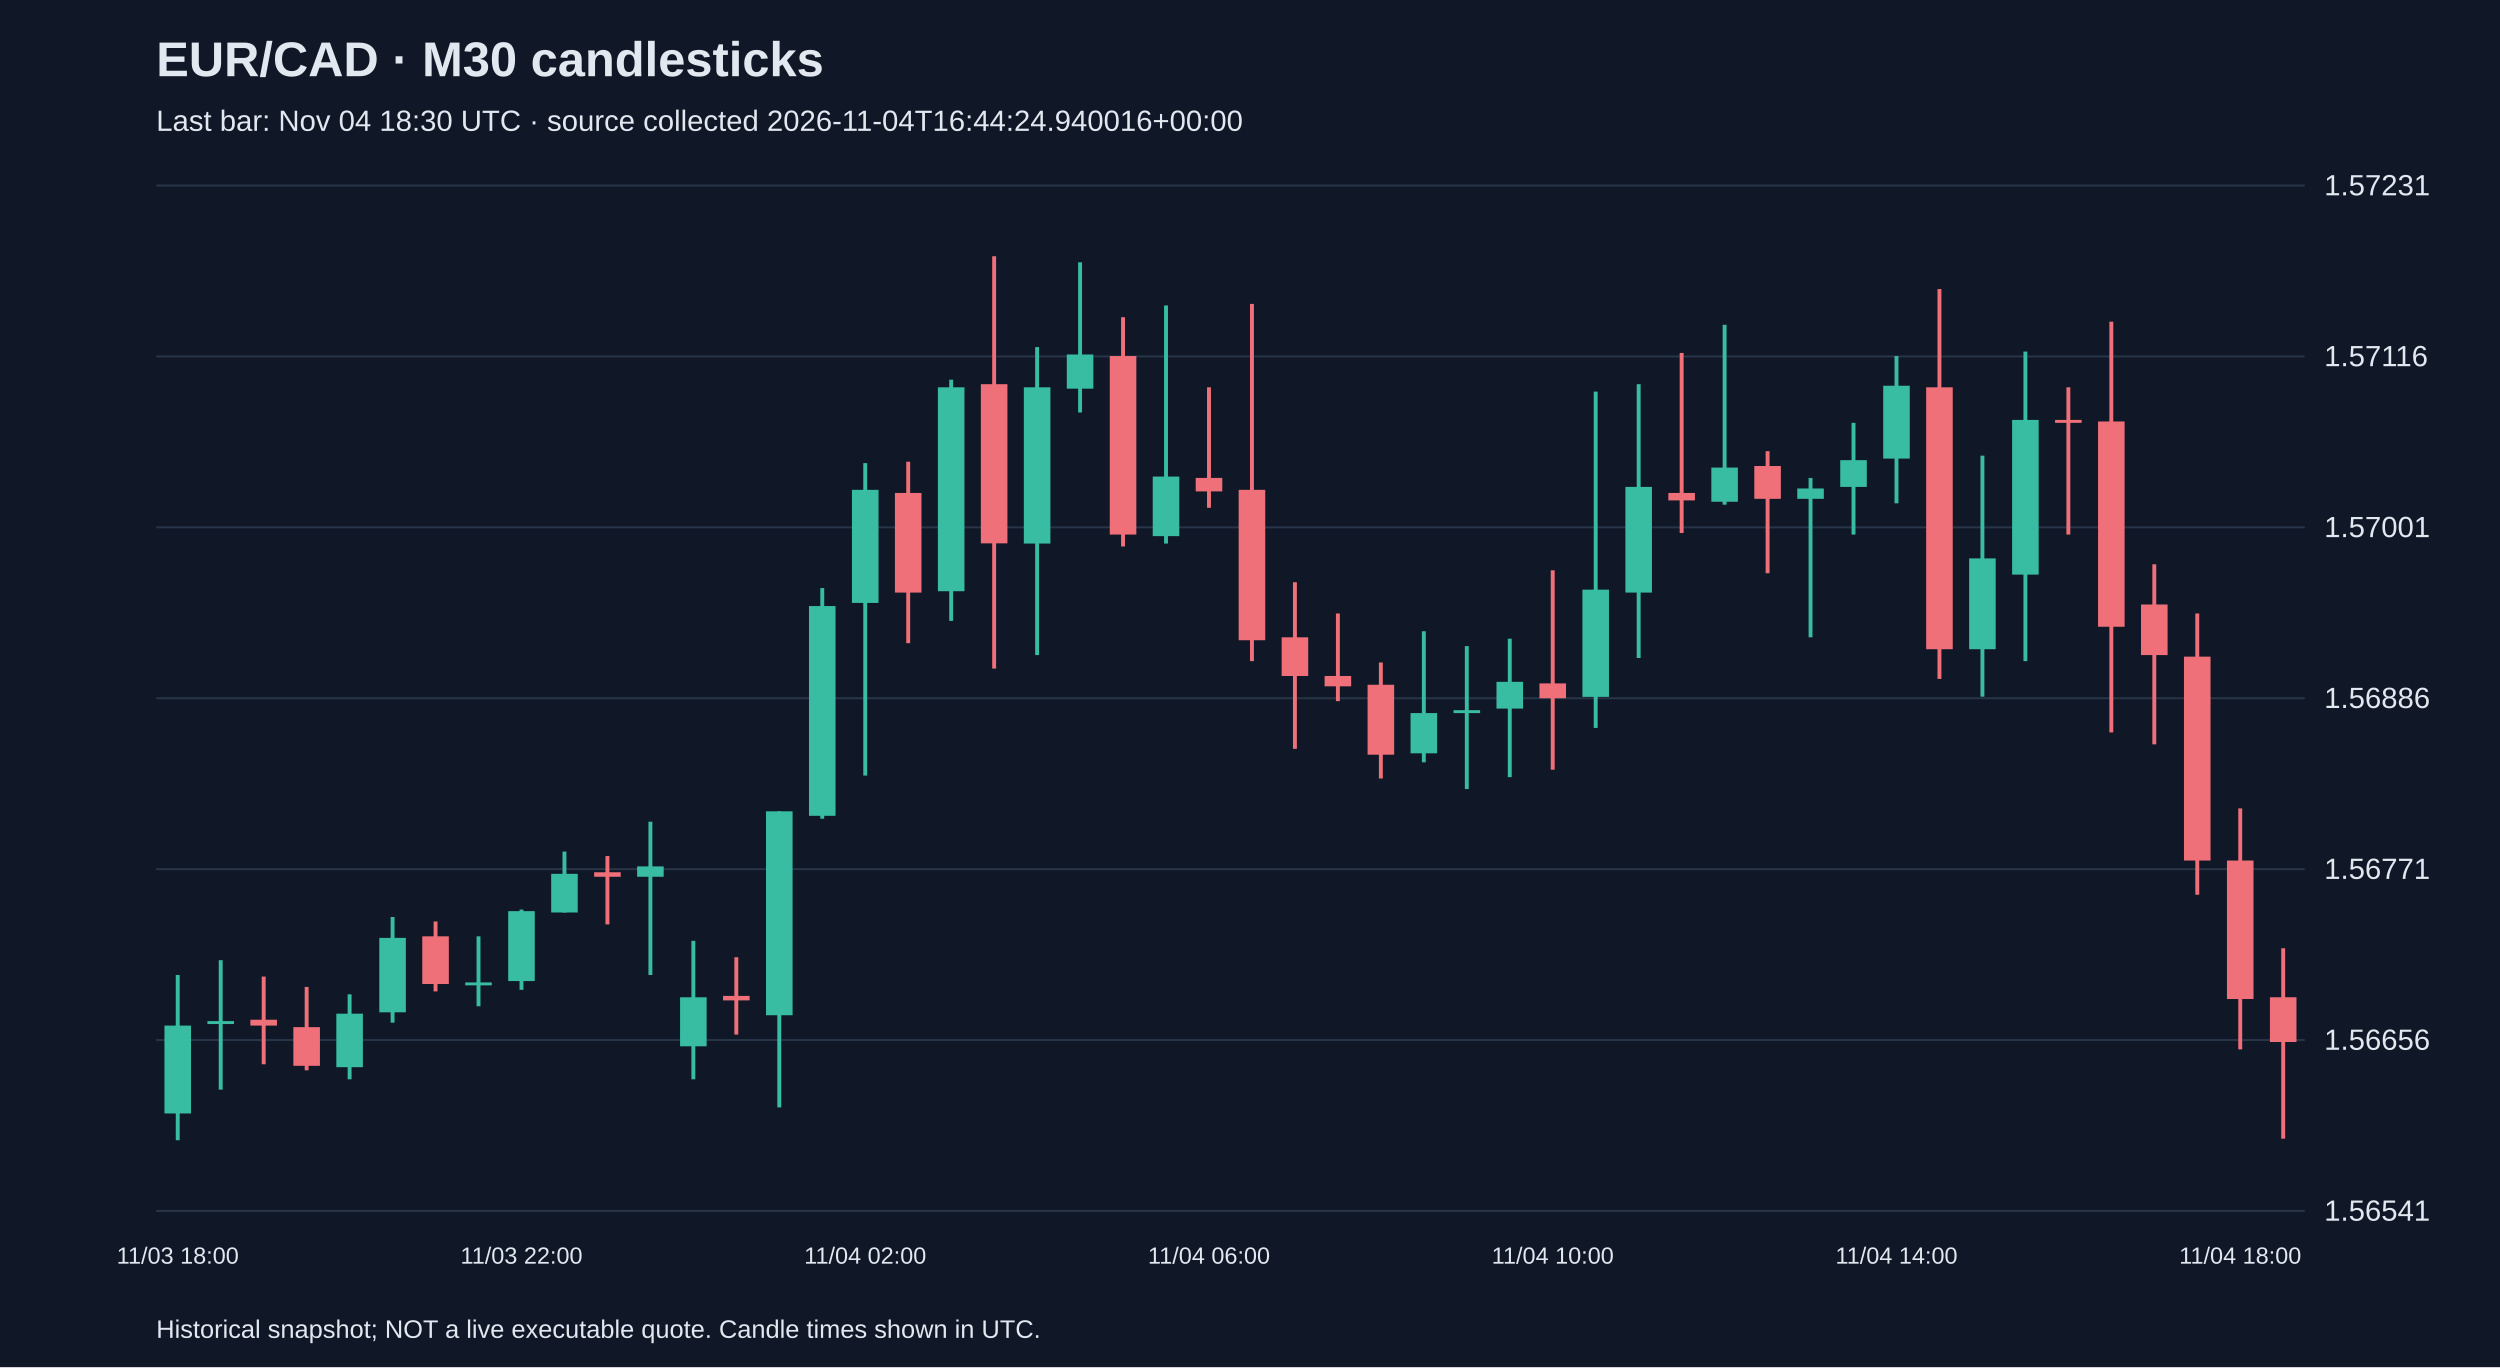
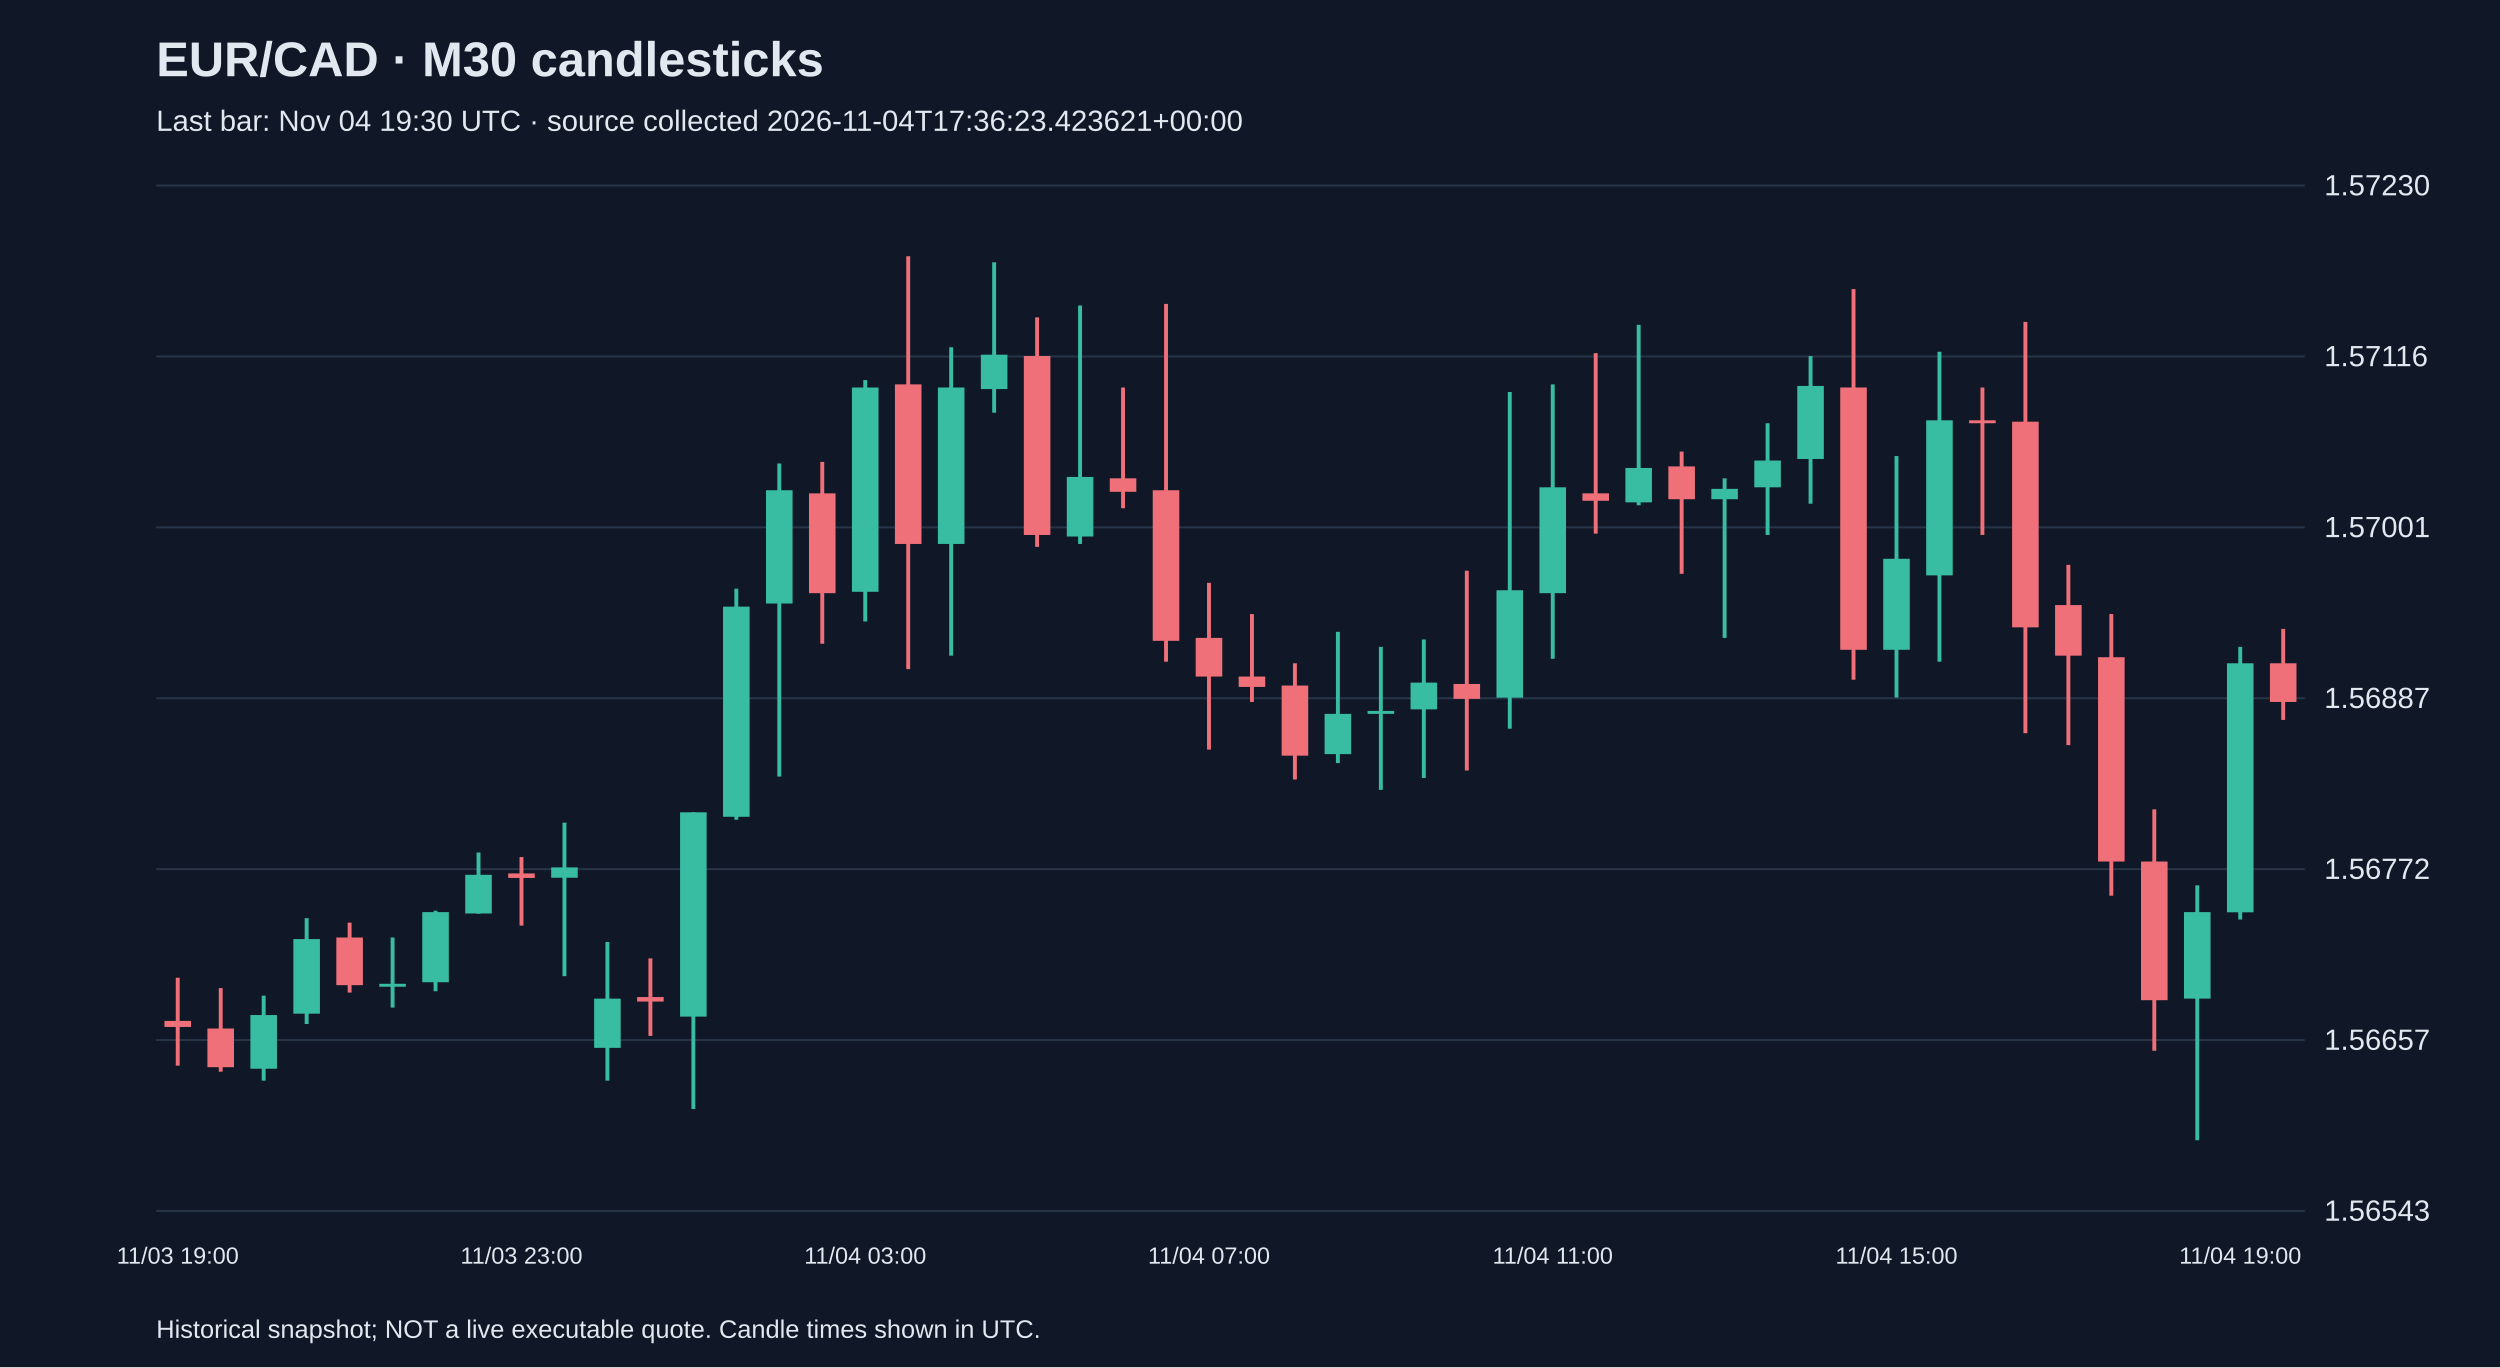
<svg xmlns="http://www.w3.org/2000/svg" viewBox="0 0 1280 700">
  <rect width="100%" height="100%" fill="#101827" />
  <style>text{font-family:Arial,sans-serif;fill:#e2e8f0}</style>
  <text x="80" y="39" font-size="25" font-weight="bold">EUR/CAD · M30 candlesticks</text>
-   <text x="80" y="67" font-size="15" fill="#a6b1c5">Last bar: Nov 04 18:30 UTC · source collected 2026-11-04T16:44:24.940016+00:00</text>
+   <text x="80" y="67" font-size="15" fill="#a6b1c5">Last bar: Nov 04 19:30 UTC · source collected 2026-11-04T17:36:23.423621+00:00</text>
  <line x1="80" y1="620.0" x2="1180" y2="620.0" stroke="#283548" />
-   <text x="1190" y="625.0" font-size="15">1.56541</text>
+   <text x="1190" y="625.0" font-size="15">1.56543</text>
  <line x1="80" y1="532.5" x2="1180" y2="532.5" stroke="#283548" />
-   <text x="1190" y="537.5" font-size="15">1.56656</text>
+   <text x="1190" y="537.5" font-size="15">1.56657</text>
  <line x1="80" y1="445.0" x2="1180" y2="445.0" stroke="#283548" />
-   <text x="1190" y="450.0" font-size="15">1.56771</text>
+   <text x="1190" y="450.0" font-size="15">1.56772</text>
  <line x1="80" y1="357.5" x2="1180" y2="357.5" stroke="#283548" />
-   <text x="1190" y="362.5" font-size="15">1.56886</text>
+   <text x="1190" y="362.5" font-size="15">1.56887</text>
  <line x1="80" y1="270.0" x2="1180" y2="270.0" stroke="#283548" />
  <text x="1190" y="275.0" font-size="15">1.57001</text>
  <line x1="80" y1="182.5" x2="1180" y2="182.5" stroke="#283548" />
  <text x="1190" y="187.5" font-size="15">1.57116</text>
  <line x1="80" y1="95.0" x2="1180" y2="95.0" stroke="#283548" />
-   <text x="1190" y="100.0" font-size="15">1.57231</text>
-   <line x1="91.0" y1="499.2" x2="91.0" y2="583.8" stroke="#38bca2" stroke-width="2" />
-   <rect x="84.2" y="525.1" width="13.6" height="45.0" fill="#38bca2" />
-   <text x="91.0" y="647" text-anchor="middle" font-size="12">11/03 18:00</text>
-   <line x1="113.0" y1="491.6" x2="113.0" y2="557.9" stroke="#38bca2" stroke-width="2" />
-   <rect x="106.2" y="522.8" width="13.6" height="1.5" fill="#38bca2" />
-   <line x1="135.0" y1="500.0" x2="135.0" y2="544.9" stroke="#f07079" stroke-width="2" />
-   <rect x="128.2" y="522.1" width="13.6" height="3.0" fill="#f07079" />
-   <line x1="157.0" y1="505.3" x2="157.0" y2="548.0" stroke="#f07079" stroke-width="2" />
-   <rect x="150.2" y="525.9" width="13.6" height="19.8" fill="#f07079" />
-   <line x1="179.0" y1="509.1" x2="179.0" y2="552.6" stroke="#38bca2" stroke-width="2" />
-   <rect x="172.2" y="519.0" width="13.6" height="27.4" fill="#38bca2" />
-   <line x1="201.0" y1="469.5" x2="201.0" y2="523.6" stroke="#38bca2" stroke-width="2" />
-   <rect x="194.2" y="480.2" width="13.6" height="38.1" fill="#38bca2" />
-   <line x1="223.0" y1="471.8" x2="223.0" y2="507.6" stroke="#f07079" stroke-width="2" />
-   <rect x="216.2" y="479.4" width="13.6" height="24.4" fill="#f07079" />
-   <line x1="245.0" y1="479.4" x2="245.0" y2="515.2" stroke="#38bca2" stroke-width="2" />
-   <rect x="238.2" y="503.0" width="13.6" height="1.5" fill="#38bca2" />
-   <line x1="267.0" y1="465.7" x2="267.0" y2="506.8" stroke="#38bca2" stroke-width="2" />
-   <rect x="260.2" y="466.5" width="13.6" height="35.8" fill="#38bca2" />
-   <text x="267.0" y="647" text-anchor="middle" font-size="12">11/03 22:00</text>
-   <line x1="289.0" y1="436.0" x2="289.0" y2="467.2" stroke="#38bca2" stroke-width="2" />
-   <rect x="282.2" y="447.4" width="13.6" height="19.8" fill="#38bca2" />
-   <line x1="311.0" y1="438.3" x2="311.0" y2="473.3" stroke="#f07079" stroke-width="2" />
-   <rect x="304.2" y="446.6" width="13.6" height="2.3" fill="#f07079" />
-   <line x1="333.0" y1="420.7" x2="333.0" y2="499.2" stroke="#38bca2" stroke-width="2" />
-   <rect x="326.2" y="443.6" width="13.6" height="5.3" fill="#38bca2" />
-   <line x1="355.0" y1="481.7" x2="355.0" y2="552.6" stroke="#38bca2" stroke-width="2" />
-   <rect x="348.2" y="510.6" width="13.6" height="25.1" fill="#38bca2" />
-   <line x1="377.0" y1="490.1" x2="377.0" y2="529.7" stroke="#f07079" stroke-width="2" />
-   <rect x="370.2" y="509.9" width="13.6" height="2.3" fill="#f07079" />
-   <line x1="399.0" y1="415.4" x2="399.0" y2="567.0" stroke="#38bca2" stroke-width="2" />
-   <rect x="392.2" y="415.4" width="13.6" height="104.4" fill="#38bca2" />
-   <line x1="421.0" y1="301.1" x2="421.0" y2="419.2" stroke="#38bca2" stroke-width="2" />
-   <rect x="414.2" y="310.3" width="13.6" height="107.4" fill="#38bca2" />
-   <line x1="443.0" y1="237.1" x2="443.0" y2="397.1" stroke="#38bca2" stroke-width="2" />
-   <rect x="436.2" y="250.8" width="13.6" height="57.9" fill="#38bca2" />
-   <text x="443.0" y="647" text-anchor="middle" font-size="12">11/04 02:00</text>
-   <line x1="465.0" y1="236.4" x2="465.0" y2="329.3" stroke="#f07079" stroke-width="2" />
-   <rect x="458.2" y="252.4" width="13.6" height="51.0" fill="#f07079" />
-   <line x1="487.0" y1="194.4" x2="487.0" y2="317.9" stroke="#38bca2" stroke-width="2" />
-   <rect x="480.2" y="198.3" width="13.6" height="104.4" fill="#38bca2" />
-   <line x1="509.0" y1="131.2" x2="509.0" y2="342.3" stroke="#f07079" stroke-width="2" />
-   <rect x="502.2" y="196.7" width="13.6" height="81.5" fill="#f07079" />
-   <line x1="531.0" y1="177.7" x2="531.0" y2="335.4" stroke="#38bca2" stroke-width="2" />
-   <rect x="524.2" y="198.3" width="13.6" height="80.0" fill="#38bca2" />
-   <line x1="553.0" y1="134.3" x2="553.0" y2="211.2" stroke="#38bca2" stroke-width="2" />
-   <rect x="546.2" y="181.5" width="13.6" height="17.5" fill="#38bca2" />
-   <line x1="575.0" y1="162.4" x2="575.0" y2="279.8" stroke="#f07079" stroke-width="2" />
-   <rect x="568.2" y="182.3" width="13.6" height="91.4" fill="#f07079" />
-   <line x1="597.0" y1="156.4" x2="597.0" y2="278.3" stroke="#38bca2" stroke-width="2" />
-   <rect x="590.2" y="244.0" width="13.6" height="30.5" fill="#38bca2" />
-   <line x1="619.0" y1="198.3" x2="619.0" y2="260.0" stroke="#f07079" stroke-width="2" />
-   <rect x="612.2" y="244.7" width="13.6" height="6.9" fill="#f07079" />
-   <text x="619.0" y="647" text-anchor="middle" font-size="12">11/04 06:00</text>
-   <line x1="641.0" y1="155.6" x2="641.0" y2="338.5" stroke="#f07079" stroke-width="2" />
-   <rect x="634.2" y="250.8" width="13.6" height="77.0" fill="#f07079" />
-   <line x1="663.0" y1="298.1" x2="663.0" y2="383.4" stroke="#f07079" stroke-width="2" />
-   <rect x="656.2" y="326.3" width="13.6" height="19.8" fill="#f07079" />
-   <line x1="685.0" y1="314.1" x2="685.0" y2="359.0" stroke="#f07079" stroke-width="2" />
-   <rect x="678.2" y="346.1" width="13.6" height="5.3" fill="#f07079" />
-   <line x1="707.0" y1="339.2" x2="707.0" y2="398.6" stroke="#f07079" stroke-width="2" />
-   <rect x="700.2" y="350.6" width="13.6" height="35.8" fill="#f07079" />
-   <line x1="729.0" y1="323.2" x2="729.0" y2="390.3" stroke="#38bca2" stroke-width="2" />
-   <rect x="722.2" y="365.1" width="13.6" height="20.6" fill="#38bca2" />
-   <line x1="751.0" y1="330.8" x2="751.0" y2="404.0" stroke="#38bca2" stroke-width="2" />
-   <rect x="744.2" y="363.6" width="13.6" height="1.5" fill="#38bca2" />
-   <line x1="773.0" y1="327.0" x2="773.0" y2="397.9" stroke="#38bca2" stroke-width="2" />
-   <rect x="766.2" y="349.1" width="13.6" height="13.7" fill="#38bca2" />
-   <line x1="795.0" y1="292.0" x2="795.0" y2="394.1" stroke="#f07079" stroke-width="2" />
-   <rect x="788.2" y="349.9" width="13.6" height="7.6" fill="#f07079" />
-   <text x="795.0" y="647" text-anchor="middle" font-size="12">11/04 10:00</text>
-   <line x1="817.0" y1="200.5" x2="817.0" y2="372.7" stroke="#38bca2" stroke-width="2" />
-   <rect x="810.2" y="301.9" width="13.6" height="54.9" fill="#38bca2" />
-   <line x1="839.0" y1="196.7" x2="839.0" y2="336.9" stroke="#38bca2" stroke-width="2" />
-   <rect x="832.2" y="249.3" width="13.6" height="54.1" fill="#38bca2" />
-   <line x1="861.0" y1="180.7" x2="861.0" y2="272.9" stroke="#f07079" stroke-width="2" />
-   <rect x="854.2" y="252.4" width="13.6" height="3.8" fill="#f07079" />
-   <line x1="883.0" y1="166.3" x2="883.0" y2="258.4" stroke="#38bca2" stroke-width="2" />
-   <rect x="876.2" y="239.4" width="13.6" height="17.5" fill="#38bca2" />
-   <line x1="905.0" y1="231.0" x2="905.0" y2="293.5" stroke="#f07079" stroke-width="2" />
-   <rect x="898.2" y="238.6" width="13.6" height="16.8" fill="#f07079" />
-   <line x1="927.0" y1="244.7" x2="927.0" y2="326.3" stroke="#38bca2" stroke-width="2" />
-   <rect x="920.2" y="250.1" width="13.6" height="5.3" fill="#38bca2" />
-   <line x1="949.0" y1="216.5" x2="949.0" y2="273.7" stroke="#38bca2" stroke-width="2" />
-   <rect x="942.2" y="235.6" width="13.6" height="13.7" fill="#38bca2" />
-   <line x1="971.0" y1="182.3" x2="971.0" y2="257.7" stroke="#38bca2" stroke-width="2" />
-   <rect x="964.2" y="197.5" width="13.6" height="37.3" fill="#38bca2" />
-   <text x="971.0" y="647" text-anchor="middle" font-size="12">11/04 14:00</text>
-   <line x1="993.0" y1="148.0" x2="993.0" y2="347.6" stroke="#f07079" stroke-width="2" />
-   <rect x="986.2" y="198.3" width="13.6" height="134.1" fill="#f07079" />
-   <line x1="1015.0" y1="233.3" x2="1015.0" y2="356.7" stroke="#38bca2" stroke-width="2" />
-   <rect x="1008.2" y="285.9" width="13.6" height="46.5" fill="#38bca2" />
-   <line x1="1037.0" y1="180.0" x2="1037.0" y2="338.5" stroke="#38bca2" stroke-width="2" />
-   <rect x="1030.2" y="215.0" width="13.6" height="79.2" fill="#38bca2" />
-   <line x1="1059.0" y1="198.3" x2="1059.0" y2="273.7" stroke="#f07079" stroke-width="2" />
-   <rect x="1052.2" y="215.0" width="13.6" height="1.5" fill="#f07079" />
-   <line x1="1081.0" y1="164.7" x2="1081.0" y2="375.0" stroke="#f07079" stroke-width="2" />
-   <rect x="1074.2" y="215.8" width="13.6" height="105.1" fill="#f07079" />
-   <line x1="1103.0" y1="288.9" x2="1103.0" y2="381.1" stroke="#f07079" stroke-width="2" />
-   <rect x="1096.2" y="309.5" width="13.6" height="25.9" fill="#f07079" />
-   <line x1="1125.0" y1="314.1" x2="1125.0" y2="458.1" stroke="#f07079" stroke-width="2" />
-   <rect x="1118.2" y="336.2" width="13.6" height="104.4" fill="#f07079" />
-   <line x1="1147.0" y1="413.9" x2="1147.0" y2="537.3" stroke="#f07079" stroke-width="2" />
-   <rect x="1140.2" y="440.6" width="13.6" height="70.9" fill="#f07079" />
-   <text x="1147.0" y="647" text-anchor="middle" font-size="12">11/04 18:00</text>
-   <line x1="1169.0" y1="485.5" x2="1169.0" y2="583.0" stroke="#f07079" stroke-width="2" />
-   <rect x="1162.2" y="510.6" width="13.6" height="22.9" fill="#f07079" />
+   <text x="1190" y="100.0" font-size="15">1.57230</text>
+   <line x1="91.0" y1="500.6" x2="91.0" y2="545.6" stroke="#f07079" stroke-width="2" />
+   <rect x="84.2" y="522.7" width="13.6" height="3.1" fill="#f07079" />
+   <text x="91.0" y="647" text-anchor="middle" font-size="12">11/03 19:00</text>
+   <line x1="113.0" y1="505.9" x2="113.0" y2="548.7" stroke="#f07079" stroke-width="2" />
+   <rect x="106.2" y="526.6" width="13.6" height="19.8" fill="#f07079" />
+   <line x1="135.0" y1="509.8" x2="135.0" y2="553.3" stroke="#38bca2" stroke-width="2" />
+   <rect x="128.2" y="519.7" width="13.6" height="27.5" fill="#38bca2" />
+   <line x1="157.0" y1="470.1" x2="157.0" y2="524.3" stroke="#38bca2" stroke-width="2" />
+   <rect x="150.2" y="480.8" width="13.6" height="38.2" fill="#38bca2" />
+   <line x1="179.0" y1="472.4" x2="179.0" y2="508.2" stroke="#f07079" stroke-width="2" />
+   <rect x="172.2" y="480.0" width="13.6" height="24.4" fill="#f07079" />
+   <line x1="201.0" y1="480.0" x2="201.0" y2="515.9" stroke="#38bca2" stroke-width="2" />
+   <rect x="194.2" y="503.7" width="13.6" height="1.5" fill="#38bca2" />
+   <line x1="223.0" y1="466.3" x2="223.0" y2="507.5" stroke="#38bca2" stroke-width="2" />
+   <rect x="216.2" y="467.0" width="13.6" height="35.9" fill="#38bca2" />
+   <line x1="245.0" y1="436.5" x2="245.0" y2="467.8" stroke="#38bca2" stroke-width="2" />
+   <rect x="238.2" y="447.9" width="13.6" height="19.8" fill="#38bca2" />
+   <line x1="267.0" y1="438.8" x2="267.0" y2="473.9" stroke="#f07079" stroke-width="2" />
+   <rect x="260.2" y="447.2" width="13.6" height="2.3" fill="#f07079" />
+   <text x="267.0" y="647" text-anchor="middle" font-size="12">11/03 23:00</text>
+   <line x1="289.0" y1="421.2" x2="289.0" y2="499.8" stroke="#38bca2" stroke-width="2" />
+   <rect x="282.2" y="444.1" width="13.6" height="5.3" fill="#38bca2" />
+   <line x1="311.0" y1="482.3" x2="311.0" y2="553.3" stroke="#38bca2" stroke-width="2" />
+   <rect x="304.2" y="511.3" width="13.6" height="25.2" fill="#38bca2" />
+   <line x1="333.0" y1="490.7" x2="333.0" y2="530.4" stroke="#f07079" stroke-width="2" />
+   <rect x="326.2" y="510.5" width="13.6" height="2.3" fill="#f07079" />
+   <line x1="355.0" y1="415.9" x2="355.0" y2="567.8" stroke="#38bca2" stroke-width="2" />
+   <rect x="348.2" y="415.9" width="13.6" height="104.6" fill="#38bca2" />
+   <line x1="377.0" y1="301.4" x2="377.0" y2="419.7" stroke="#38bca2" stroke-width="2" />
+   <rect x="370.2" y="310.6" width="13.6" height="107.6" fill="#38bca2" />
+   <line x1="399.0" y1="237.3" x2="399.0" y2="397.6" stroke="#38bca2" stroke-width="2" />
+   <rect x="392.2" y="251.0" width="13.6" height="58.0" fill="#38bca2" />
+   <line x1="421.0" y1="236.5" x2="421.0" y2="329.6" stroke="#f07079" stroke-width="2" />
+   <rect x="414.2" y="252.6" width="13.6" height="51.1" fill="#f07079" />
+   <line x1="443.0" y1="194.6" x2="443.0" y2="318.2" stroke="#38bca2" stroke-width="2" />
+   <rect x="436.2" y="198.4" width="13.6" height="104.6" fill="#38bca2" />
+   <text x="443.0" y="647" text-anchor="middle" font-size="12">11/04 03:00</text>
+   <line x1="465.0" y1="131.2" x2="465.0" y2="342.6" stroke="#f07079" stroke-width="2" />
+   <rect x="458.2" y="196.8" width="13.6" height="81.7" fill="#f07079" />
+   <line x1="487.0" y1="177.8" x2="487.0" y2="335.7" stroke="#38bca2" stroke-width="2" />
+   <rect x="480.2" y="198.4" width="13.6" height="80.1" fill="#38bca2" />
+   <line x1="509.0" y1="134.3" x2="509.0" y2="211.3" stroke="#38bca2" stroke-width="2" />
+   <rect x="502.2" y="181.6" width="13.6" height="17.6" fill="#38bca2" />
+   <line x1="531.0" y1="162.5" x2="531.0" y2="280.0" stroke="#f07079" stroke-width="2" />
+   <rect x="524.2" y="182.3" width="13.6" height="91.6" fill="#f07079" />
+   <line x1="553.0" y1="156.4" x2="553.0" y2="278.5" stroke="#38bca2" stroke-width="2" />
+   <rect x="546.2" y="244.2" width="13.6" height="30.5" fill="#38bca2" />
+   <line x1="575.0" y1="198.4" x2="575.0" y2="260.2" stroke="#f07079" stroke-width="2" />
+   <rect x="568.2" y="244.9" width="13.6" height="6.9" fill="#f07079" />
+   <line x1="597.0" y1="155.6" x2="597.0" y2="338.8" stroke="#f07079" stroke-width="2" />
+   <rect x="590.2" y="251.0" width="13.6" height="77.1" fill="#f07079" />
+   <line x1="619.0" y1="298.4" x2="619.0" y2="383.8" stroke="#f07079" stroke-width="2" />
+   <rect x="612.2" y="326.6" width="13.6" height="19.8" fill="#f07079" />
+   <text x="619.0" y="647" text-anchor="middle" font-size="12">11/04 07:00</text>
+   <line x1="641.0" y1="314.4" x2="641.0" y2="359.4" stroke="#f07079" stroke-width="2" />
+   <rect x="634.2" y="346.4" width="13.6" height="5.3" fill="#f07079" />
+   <line x1="663.0" y1="339.6" x2="663.0" y2="399.1" stroke="#f07079" stroke-width="2" />
+   <rect x="656.2" y="351.0" width="13.6" height="35.9" fill="#f07079" />
+   <line x1="685.0" y1="323.5" x2="685.0" y2="390.7" stroke="#38bca2" stroke-width="2" />
+   <rect x="678.2" y="365.5" width="13.6" height="20.6" fill="#38bca2" />
+   <line x1="707.0" y1="331.2" x2="707.0" y2="404.4" stroke="#38bca2" stroke-width="2" />
+   <rect x="700.2" y="364.0" width="13.6" height="1.5" fill="#38bca2" />
+   <line x1="729.0" y1="327.4" x2="729.0" y2="398.3" stroke="#38bca2" stroke-width="2" />
+   <rect x="722.2" y="349.5" width="13.6" height="13.7" fill="#38bca2" />
+   <line x1="751.0" y1="292.2" x2="751.0" y2="394.5" stroke="#f07079" stroke-width="2" />
+   <rect x="744.2" y="350.2" width="13.6" height="7.6" fill="#f07079" />
+   <line x1="773.0" y1="200.7" x2="773.0" y2="373.1" stroke="#38bca2" stroke-width="2" />
+   <rect x="766.2" y="302.2" width="13.6" height="55.0" fill="#38bca2" />
+   <line x1="795.0" y1="196.8" x2="795.0" y2="337.3" stroke="#38bca2" stroke-width="2" />
+   <rect x="788.2" y="249.5" width="13.6" height="54.2" fill="#38bca2" />
+   <text x="795.0" y="647" text-anchor="middle" font-size="12">11/04 11:00</text>
+   <line x1="817.0" y1="180.8" x2="817.0" y2="273.2" stroke="#f07079" stroke-width="2" />
+   <rect x="810.2" y="252.6" width="13.6" height="3.8" fill="#f07079" />
+   <line x1="839.0" y1="166.3" x2="839.0" y2="258.7" stroke="#38bca2" stroke-width="2" />
+   <rect x="832.2" y="239.6" width="13.6" height="17.6" fill="#38bca2" />
+   <line x1="861.0" y1="231.2" x2="861.0" y2="293.8" stroke="#f07079" stroke-width="2" />
+   <rect x="854.2" y="238.8" width="13.6" height="16.8" fill="#f07079" />
+   <line x1="883.0" y1="244.9" x2="883.0" y2="326.6" stroke="#38bca2" stroke-width="2" />
+   <rect x="876.2" y="250.3" width="13.6" height="5.3" fill="#38bca2" />
+   <line x1="905.0" y1="216.7" x2="905.0" y2="273.9" stroke="#38bca2" stroke-width="2" />
+   <rect x="898.2" y="235.8" width="13.6" height="13.7" fill="#38bca2" />
+   <line x1="927.0" y1="182.3" x2="927.0" y2="257.9" stroke="#38bca2" stroke-width="2" />
+   <rect x="920.2" y="197.6" width="13.6" height="37.4" fill="#38bca2" />
+   <line x1="949.0" y1="148.0" x2="949.0" y2="348.0" stroke="#f07079" stroke-width="2" />
+   <rect x="942.2" y="198.4" width="13.6" height="134.3" fill="#f07079" />
+   <line x1="971.0" y1="233.5" x2="971.0" y2="357.1" stroke="#38bca2" stroke-width="2" />
+   <rect x="964.2" y="286.1" width="13.6" height="46.6" fill="#38bca2" />
+   <text x="971.0" y="647" text-anchor="middle" font-size="12">11/04 15:00</text>
+   <line x1="993.0" y1="180.1" x2="993.0" y2="338.8" stroke="#38bca2" stroke-width="2" />
+   <rect x="986.2" y="215.2" width="13.6" height="79.4" fill="#38bca2" />
+   <line x1="1015.0" y1="198.4" x2="1015.0" y2="273.9" stroke="#f07079" stroke-width="2" />
+   <rect x="1008.2" y="215.2" width="13.6" height="1.5" fill="#f07079" />
+   <line x1="1037.0" y1="164.8" x2="1037.0" y2="375.4" stroke="#f07079" stroke-width="2" />
+   <rect x="1030.2" y="215.9" width="13.6" height="105.3" fill="#f07079" />
+   <line x1="1059.0" y1="289.2" x2="1059.0" y2="381.5" stroke="#f07079" stroke-width="2" />
+   <rect x="1052.2" y="309.8" width="13.6" height="25.9" fill="#f07079" />
+   <line x1="1081.0" y1="314.4" x2="1081.0" y2="458.6" stroke="#f07079" stroke-width="2" />
+   <rect x="1074.2" y="336.5" width="13.6" height="104.6" fill="#f07079" />
+   <line x1="1103.0" y1="414.4" x2="1103.0" y2="538.0" stroke="#f07079" stroke-width="2" />
+   <rect x="1096.2" y="441.1" width="13.6" height="71.0" fill="#f07079" />
+   <line x1="1125.0" y1="453.3" x2="1125.0" y2="583.8" stroke="#38bca2" stroke-width="2" />
+   <rect x="1118.2" y="467.0" width="13.6" height="44.3" fill="#38bca2" />
+   <line x1="1147.0" y1="331.2" x2="1147.0" y2="470.8" stroke="#38bca2" stroke-width="2" />
+   <rect x="1140.2" y="339.6" width="13.6" height="127.5" fill="#38bca2" />
+   <text x="1147.0" y="647" text-anchor="middle" font-size="12">11/04 19:00</text>
+   <line x1="1169.0" y1="322.0" x2="1169.0" y2="368.6" stroke="#f07079" stroke-width="2" />
+   <rect x="1162.2" y="339.6" width="13.6" height="19.8" fill="#f07079" />
  <text x="80" y="685" font-size="13">Historical snapshot; NOT a live executable quote. Candle times shown in UTC.</text>
</svg>
